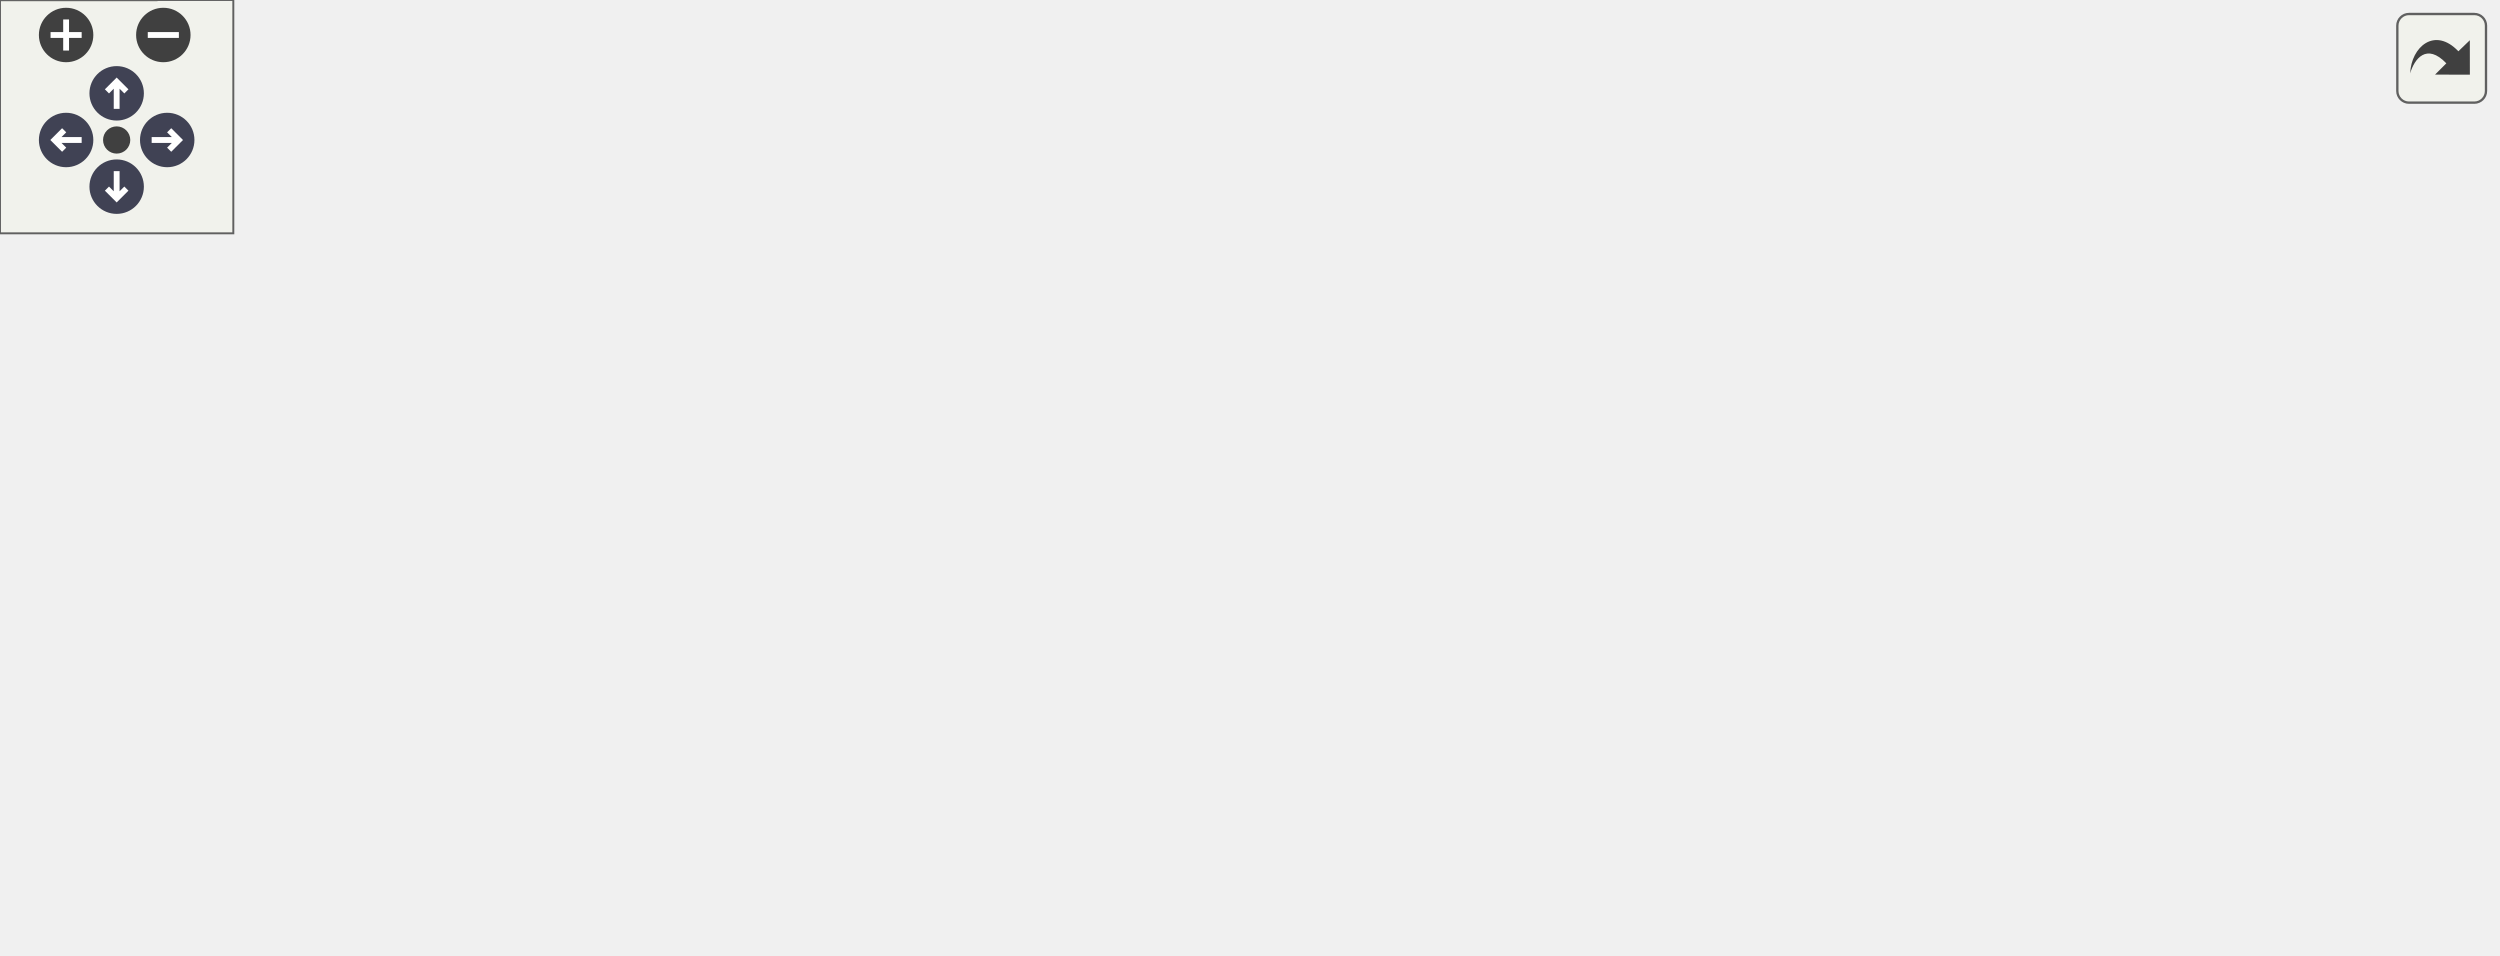
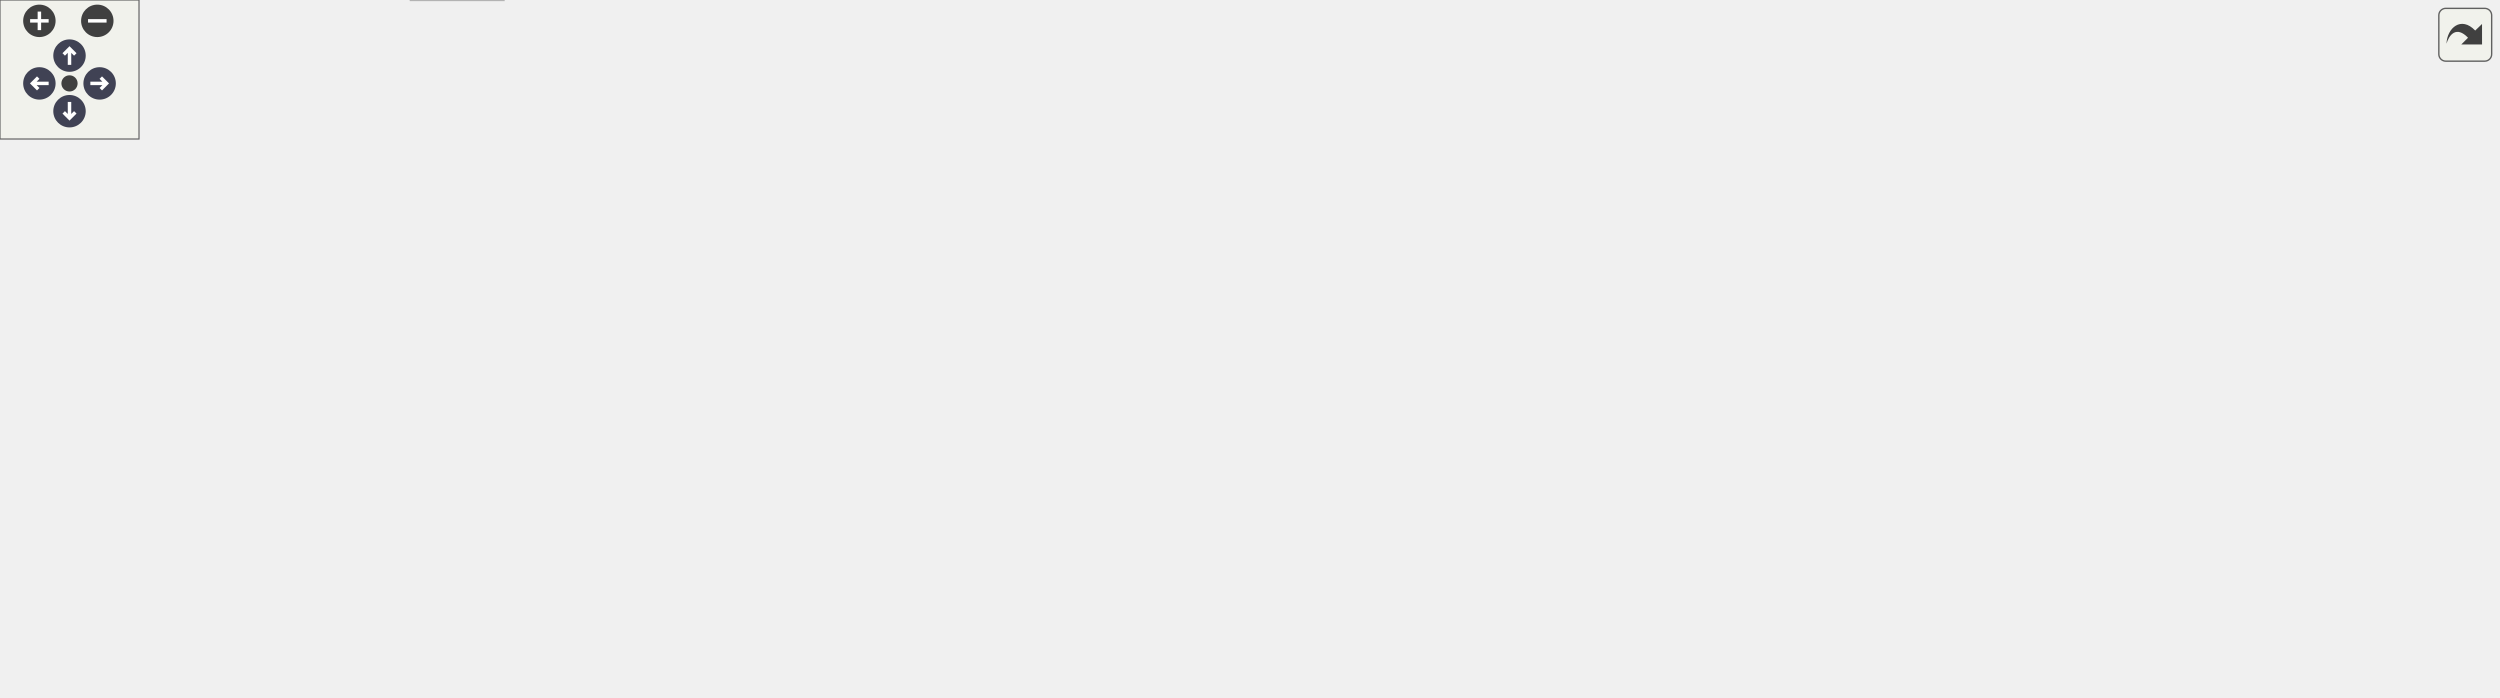
<svg xmlns="http://www.w3.org/2000/svg" xmlns:xlink="http://www.w3.org/1999/xlink" id="main" version="1.1" xml:space="preserve">
  <style type="text/css">
.node, .edge {opacity: 0.7;}
.node.selected, .edge.selected {opacity: 1;}
.edge:hover path { stroke: red; }
.edge:hover polygon { stroke: red; fill: red; }
</style>
  <defs>
    <circle id="rim" cx="0" cy="0" r="7" />
    <circle id="rim2" cx="0" cy="0" r="3.5" />
    <g id="zoomPlus">
      <use xlink:href="#rim" fill="#404040">
        <set attributeName="fill" to="#808080" begin="zoomplus.mouseover" end="zoomplus.mouseout" />
      </use>
      <path d="M-4,0h8M0,-4v8" fill="none" stroke="white" stroke-width="1.5" pointer-events="none" />
    </g>
    <g id="zoomMin">
      <use xlink:href="#rim" fill="#404040">
        <set attributeName="fill" to="#808080" begin="zoomminus.mouseover" end="zoomminus.mouseout" />
      </use>
      <path d="M-4,0h8" fill="none" stroke="white" stroke-width="1.5" pointer-events="none" />
    </g>
    <g id="arrowUp" transform="translate(30 24)">
      <use xlink:href="#rim" />
      <path pointer-events="none" fill="none" stroke="white" stroke-width="1.5" d="M0,-3.0v7 M-2.5,-0.5L0,-3.0L2.5,-0.5" />
    </g>
    <g id="arrowRight" transform="rotate(90) translate(36 -43)">
      <use xlink:href="#rim" />
      <path pointer-events="none" fill="none" stroke="white" stroke-width="1.5" d="M0,-3.0v7 M-2.5,-0.5L0,-3.0L2.5,-0.5" />
    </g>
    <g id="arrowDown" transform="rotate(180) translate(-30 -48)">
      <use xlink:href="#rim" />
      <path pointer-events="none" fill="none" stroke="white" stroke-width="1.5" d="M0,-3.0v7 M-2.5,-0.5L0,-3.0L2.5,-0.5" />
    </g>
    <g id="arrowLeft" transform="rotate(270) translate(-36 17)">
      <use xlink:href="#rim" />
      <path pointer-events="none" fill="none" stroke="white" stroke-width="1.5" d="M0,-3.0v7 M-2.5,-0.5L0,-3.0L2.5,-0.5" />
    </g>
    <g id="resetDef">
      <use xlink:href="#rim2" fill="#404040">
        <set attributeName="fill" to="#808080" begin="reset.mouseover" end="reset.mouseout" />
      </use>
    </g>
  </defs>
  <svg id="graph" class="graph">
    <g id="viewport">
      <g id="Node000001" class="node">
        <g id="a_Node000001">
          <a xlink:title=" ">
-             <polygon fill="#999999" stroke="#666666" points="356.88,-185 253.12,-185 253.12,-165.75 356.88,-165.75 356.88,-185" />
-             <text text-anchor="middle" x="305" y="-171.5" font-family="Helvetica,sans-Serif" font-size="10.00">mimic++/Printer.hpp</text>
+             <polygon fill="#999999" stroke="#666666" points="557.21,-240.25 453.46,-240.25 453.46,-221 557.21,-221 557.21,-240.25" />
+             <text text-anchor="middle" x="505.33" y="-226.75" font-family="Helvetica,sans-Serif" font-size="10.00">mimic++/Printer.hpp</text>
          </a>
        </g>
      </g>
      <g id="Node000002" class="node">
        <g id="a_Node000002">
          <a xlink:href="../../df/dde/_fwd_8hpp.html" target="_top" xlink:title=" ">
-             <polygon fill="white" stroke="#666666" points="73.38,-74.5 20.62,-74.5 20.62,-55.25 73.38,-55.25 73.38,-74.5" />
-             <text text-anchor="middle" x="47" y="-61" font-family="Helvetica,sans-Serif" font-size="10.00">Fwd.hpp</text>
+             <polygon fill="white" stroke="#666666" points="319.33,-74.5 225.33,-74.5 225.33,-55.25 319.33,-55.25 319.33,-74.5" />
+             <text text-anchor="middle" x="272.33" y="-61" font-family="Helvetica,sans-Serif" font-size="10.00">mimic++/Fwd.hpp</text>
          </a>
        </g>
      </g>
      <g id="edge1_Node000001_Node000002" class="edge">
        <g id="a_edge1_Node000001_Node000002">
          <a xlink:title=" ">
-             <path fill="none" stroke="#63b8ff" d="M257.5,-165.3C224.7,-158.06 180.58,-146.36 144,-129.75 115.68,-116.89 86.26,-96.33 67.36,-82.02" />
-             <polygon fill="#63b8ff" stroke="#63b8ff" points="69.51,-79.26 59.45,-75.92 65.23,-84.8 69.51,-79.26" />
+             <path fill="none" stroke="#63b8ff" d="M453.08,-227.13C341.15,-220.5 84.66,-198.01 38.33,-129.75 33.53,-122.67 32.88,-117.09 38.33,-110.5 60.17,-84.1 151.76,-73.18 213.67,-68.76" />
+             <polygon fill="#63b8ff" stroke="#63b8ff" points="213.61,-72.27 223.35,-68.11 213.14,-65.29 213.61,-72.27" />
          </a>
        </g>
      </g>
      <g id="Node000003" class="node">
        <g id="a_Node000003">
          <a xlink:title=" ">
-             <polygon fill="#e0e0e0" stroke="#999999" points="40,-19.25 0,-19.25 0,0 40,0 40,-19.25" />
-             <text text-anchor="middle" x="20" y="-5.75" font-family="Helvetica,sans-Serif" font-size="10.00">string</text>
-           </a>
-         </g>
-       </g>
-       <g id="edge13_Node000001_Node000003" class="edge">
-         <g id="a_edge13_Node000001_Node000003">
-           <a xlink:title=" ">
-             <path fill="none" stroke="#63b8ff" d="M252.98,-167.25C212.05,-160.58 154.08,-148.73 106,-129.75 60.93,-111.96 36.07,-116.56 12,-74.5 4.27,-61 7.32,-43.29 11.7,-29.94" />
-             <polygon fill="#63b8ff" stroke="#63b8ff" points="14.83,-31.56 15.12,-20.97 8.29,-29.07 14.83,-31.56" />
+             <polygon fill="#e0e0e0" stroke="#999999" points="217.33,-19.25 177.33,-19.25 177.33,0 217.33,0 217.33,-19.25" />
+             <text text-anchor="middle" x="197.33" y="-5.75" font-family="Helvetica,sans-Serif" font-size="10.00">string</text>
+           </a>
+         </g>
+       </g>
+       <g id="edge32_Node000001_Node000003" class="edge">
+         <g id="a_edge32_Node000001_Node000003">
+           <a xlink:title=" ">
+             <path fill="none" stroke="#63b8ff" d="M453.22,-227.44C340.5,-222.3 81.58,-208.11 49.33,-185 1.22,-150.53 -17.08,-101.91 19.33,-55.25 37.18,-32.37 119.74,-19.46 165.89,-13.91" />
+             <polygon fill="#63b8ff" stroke="#63b8ff" points="166.01,-17.42 175.55,-12.8 165.21,-10.47 166.01,-17.42" />
          </a>
        </g>
      </g>
      <g id="Node000004" class="node">
        <g id="a_Node000004">
-           <a xlink:href="../../d4/d2c/_utility_8hpp.html" target="_top" xlink:title=" ">
-             <polygon fill="white" stroke="#666666" points="211.38,-129.75 152.62,-129.75 152.62,-110.5 211.38,-110.5 211.38,-129.75" />
-             <text text-anchor="middle" x="182" y="-116.25" font-family="Helvetica,sans-Serif" font-size="10.00">Utility.hpp</text>
+           <a xlink:href="../../d9/dc5/_string_8hpp.html" target="_top" xlink:title=" ">
+             <polygon fill="white" stroke="#666666" points="394.71,-185 293.96,-185 293.96,-165.75 394.71,-165.75 394.71,-185" />
+             <text text-anchor="middle" x="344.33" y="-171.5" font-family="Helvetica,sans-Serif" font-size="10.00">mimic++/String.hpp</text>
          </a>
        </g>
      </g>
      <g id="edge3_Node000001_Node000004" class="edge">
        <g id="a_edge3_Node000001_Node000004">
          <a xlink:title=" ">
-             <path fill="none" stroke="#63b8ff" d="M284.13,-165.34C264.7,-156.93 235.46,-144.27 213.24,-134.65" />
-             <polygon fill="#63b8ff" stroke="#63b8ff" points="214.92,-131.56 204.36,-130.8 212.14,-137.99 214.92,-131.56" />
+             <path fill="none" stroke="#63b8ff" d="M478.02,-220.59C451.77,-211.91 411.86,-198.71 382.48,-188.99" />
+             <polygon fill="#63b8ff" stroke="#63b8ff" points="383.81,-185.74 373.22,-185.93 381.61,-192.39 383.81,-185.74" />
+           </a>
+         </g>
+       </g>
+       <g id="Node000005" class="node">
+         <g id="a_Node000005">
+           <a xlink:href="../../d4/d2c/_utility_8hpp.html" target="_top" xlink:title=" ">
+             <polygon fill="white" stroke="#666666" points="447.33,-129.75 347.33,-129.75 347.33,-110.5 447.33,-110.5 447.33,-129.75" />
+             <text text-anchor="middle" x="397.33" y="-116.25" font-family="Helvetica,sans-Serif" font-size="10.00">mimic++/Utility.hpp</text>
+           </a>
+         </g>
+       </g>
+       <g id="edge25_Node000001_Node000005" class="edge">
+         <g id="a_edge25_Node000001_Node000005">
+           <a xlink:title=" ">
+             <path fill="none" stroke="#63b8ff" d="M496.5,-220.75C478.54,-202.71 437.52,-161.5 414.26,-138.13" />
+             <polygon fill="#63b8ff" stroke="#63b8ff" points="416.9,-135.82 407.36,-131.2 411.94,-140.76 416.9,-135.82" />
          </a>
        </g>
      </g>
      <g id="Node000007" class="node">
        <g id="a_Node000007">
          <a xlink:title=" ">
-             <polygon fill="#e0e0e0" stroke="#999999" points="308.12,-74.5 223.88,-74.5 223.88,-55.25 308.12,-55.25 308.12,-74.5" />
-             <text text-anchor="middle" x="266" y="-61" font-family="Helvetica,sans-Serif" font-size="10.00">source_location</text>
-           </a>
-         </g>
-       </g>
-       <g id="edge11_Node000001_Node000007" class="edge">
-         <g id="a_edge11_Node000001_Node000007">
-           <a xlink:title=" ">
-             <path fill="none" stroke="#63b8ff" d="M292.39,-165.39C282.29,-157.36 268.88,-144.58 263,-129.75 257.48,-115.83 258.61,-98.84 260.91,-85.89" />
-             <polygon fill="#63b8ff" stroke="#63b8ff" points="264.27,-86.93 262.98,-76.41 257.43,-85.44 264.27,-86.93" />
+             <polygon fill="#e0e0e0" stroke="#999999" points="112.46,-74.5 28.21,-74.5 28.21,-55.25 112.46,-55.25 112.46,-74.5" />
+             <text text-anchor="middle" x="70.33" y="-61" font-family="Helvetica,sans-Serif" font-size="10.00">source_location</text>
+           </a>
+         </g>
+       </g>
+       <g id="edge30_Node000001_Node000007" class="edge">
+         <g id="a_edge30_Node000001_Node000007">
+           <a xlink:title=" ">
+             <path fill="none" stroke="#63b8ff" d="M453.14,-228.4C355.46,-225.41 149.15,-215.57 85.33,-185 54.09,-170.03 43.56,-161.78 30.33,-129.75 23.21,-112.49 36.46,-94.62 49.59,-82.18" />
+             <polygon fill="#63b8ff" stroke="#63b8ff" points="51.61,-85.07 56.84,-75.86 47,-79.8 51.61,-85.07" />
          </a>
        </g>
      </g>
      <g id="Node000008" class="node">
        <g id="a_Node000008">
          <a xlink:title=" ">
-             <polygon fill="#e0e0e0" stroke="#999999" points="364.25,-74.5 325.75,-74.5 325.75,-55.25 364.25,-55.25 364.25,-74.5" />
-             <text text-anchor="middle" x="345" y="-61" font-family="Helvetica,sans-Serif" font-size="10.00">utility</text>
-           </a>
-         </g>
-       </g>
-       <g id="edge15_Node000001_Node000008" class="edge">
-         <g id="a_edge15_Node000001_Node000008">
-           <a xlink:title=" ">
-             <path fill="none" stroke="#63b8ff" d="M300.76,-165.28C295.44,-152.49 287.94,-128.73 296,-110.5 301.16,-98.82 311.06,-88.88 320.62,-81.36" />
-             <polygon fill="#63b8ff" stroke="#63b8ff" points="322.58,-84.26 328.64,-75.57 318.49,-78.58 322.58,-84.26" />
+             <polygon fill="#e0e0e0" stroke="#999999" points="542.08,-74.5 476.58,-74.5 476.58,-55.25 542.08,-55.25 542.08,-74.5" />
+             <text text-anchor="middle" x="509.33" y="-61" font-family="Helvetica,sans-Serif" font-size="10.00">string_view</text>
+           </a>
+         </g>
+       </g>
+       <g id="edge33_Node000001_Node000008" class="edge">
+         <g id="a_edge33_Node000001_Node000008">
+           <a xlink:title=" ">
+             <path fill="none" stroke="#63b8ff" d="M557.52,-222.26C639.46,-208.56 783.82,-174.58 731.33,-110.5 709.31,-83.61 611.8,-72.58 553.59,-68.32" />
+             <polygon fill="#63b8ff" stroke="#63b8ff" points="553.88,-64.84 543.67,-67.64 553.4,-71.82 553.88,-64.84" />
+           </a>
+         </g>
+       </g>
+       <g id="Node000010" class="node">
+         <g id="a_Node000010">
+           <a xlink:title=" ">
+             <polygon fill="#e0e0e0" stroke="#999999" points="712.58,-74.5 674.08,-74.5 674.08,-55.25 712.58,-55.25 712.58,-74.5" />
+             <text text-anchor="middle" x="693.33" y="-61" font-family="Helvetica,sans-Serif" font-size="10.00">utility</text>
+           </a>
+         </g>
+       </g>
+       <g id="edge34_Node000001_Node000010" class="edge">
+         <g id="a_edge34_Node000001_Node000010">
+           <a xlink:title=" ">
+             <path fill="none" stroke="#63b8ff" d="M557.64,-224.52C614.28,-218.06 699.93,-205.25 725.33,-185 752.64,-163.23 765.63,-141.9 750.33,-110.5 744.35,-98.22 733.17,-88.32 722.28,-80.99" />
+             <polygon fill="#63b8ff" stroke="#63b8ff" points="724.17,-78.04 713.82,-75.79 720.5,-84.01 724.17,-78.04" />
+           </a>
+         </g>
+       </g>
+       <g id="Node000013" class="node">
+         <g id="a_Node000013">
+           <a xlink:title=" ">
+             <polygon fill="#e0e0e0" stroke="#999999" points="105.33,-129.75 47.33,-129.75 47.33,-110.5 105.33,-110.5 105.33,-129.75" />
+             <text text-anchor="middle" x="76.33" y="-116.25" font-family="Helvetica,sans-Serif" font-size="10.00">functional</text>
+           </a>
+         </g>
+       </g>
+       <g id="edge27_Node000001_Node000013" class="edge">
+         <g id="a_edge27_Node000001_Node000013">
+           <a xlink:title=" ">
+             <path fill="none" stroke="#63b8ff" d="M453.14,-224.5C398.02,-218.28 308.93,-205.94 234.33,-185 187.7,-171.91 136.1,-149.44 104.96,-134.94" />
+             <polygon fill="#63b8ff" stroke="#63b8ff" points="106.74,-131.91 96.2,-130.82 103.76,-138.25 106.74,-131.91" />
+           </a>
+         </g>
+       </g>
+       <g id="Node000014" class="node">
+         <g id="a_Node000014">
+           <a xlink:title=" ">
+             <polygon fill="#e0e0e0" stroke="#999999" points="168.96,-129.75 123.71,-129.75 123.71,-110.5 168.96,-110.5 168.96,-129.75" />
+             <text text-anchor="middle" x="146.33" y="-116.25" font-family="Helvetica,sans-Serif" font-size="10.00">ranges</text>
+           </a>
+         </g>
+       </g>
+       <g id="edge29_Node000001_Node000014" class="edge">
+         <g id="a_edge29_Node000001_Node000014">
+           <a xlink:title=" ">
+             <path fill="none" stroke="#63b8ff" d="M453.35,-222.54C408.21,-215.58 341.46,-203.32 285.33,-185 244.55,-171.69 199.88,-149.74 172.48,-135.36" />
+             <polygon fill="#63b8ff" stroke="#63b8ff" points="174.33,-132.38 163.86,-130.78 171.05,-138.56 174.33,-132.38" />
+           </a>
+         </g>
+       </g>
+       <g id="Node000016" class="node">
+         <g id="a_Node000016">
+           <a xlink:href="../../d8/d32/_type_traits_8hpp.html" target="_top" xlink:title=" ">
+             <polygon fill="white" stroke="#666666" points="629.83,-185 508.83,-185 508.83,-165.75 629.83,-165.75 629.83,-185" />
+             <text text-anchor="middle" x="569.33" y="-171.5" font-family="Helvetica,sans-Serif" font-size="10.00">mimic++/TypeTraits.hpp</text>
+           </a>
+         </g>
+       </g>
+       <g id="edge19_Node000001_Node000016" class="edge">
+         <g id="a_edge19_Node000001_Node000016">
+           <a xlink:title=" ">
+             <path fill="none" stroke="#63b8ff" d="M516.19,-220.59C525.44,-212.9 538.96,-201.65 550.04,-192.43" />
+             <polygon fill="#63b8ff" stroke="#63b8ff" points="552.03,-195.33 557.47,-186.24 547.55,-189.95 552.03,-195.33" />
+           </a>
+         </g>
+       </g>
+       <g id="Node000018" class="node">
+         <g id="a_Node000018">
+           <a xlink:title=" ">
+             <polygon fill="#e0e0e0" stroke="#999999" points="881.96,-185 836.71,-185 836.71,-165.75 881.96,-165.75 881.96,-185" />
+             <text text-anchor="middle" x="859.33" y="-171.5" font-family="Helvetica,sans-Serif" font-size="10.00">cstdint</text>
+           </a>
+         </g>
+       </g>
+       <g id="edge26_Node000001_Node000018" class="edge">
+         <g id="a_edge26_Node000001_Node000018">
+           <a xlink:title=" ">
+             <path fill="none" stroke="#63b8ff" d="M557.45,-223.73C620.46,-216.28 729.59,-202.3 822.33,-185 823.33,-184.81 824.33,-184.62 825.35,-184.42" />
+             <polygon fill="#63b8ff" stroke="#63b8ff" points="825.78,-187.91 834.83,-182.39 824.32,-181.06 825.78,-187.91" />
+           </a>
+         </g>
+       </g>
+       <g id="Node000019" class="node">
+         <g id="a_Node000019">
+           <a xlink:title=" ">
+             <polygon fill="#e0e0e0" stroke="#999999" points="946.33,-185 900.33,-185 900.33,-165.75 946.33,-165.75 946.33,-185" />
+             <text text-anchor="middle" x="923.33" y="-171.5" font-family="Helvetica,sans-Serif" font-size="10.00">iterator</text>
+           </a>
+         </g>
+       </g>
+       <g id="edge28_Node000001_Node000019" class="edge">
+         <g id="a_edge28_Node000001_Node000019">
+           <a xlink:title=" ">
+             <path fill="none" stroke="#63b8ff" d="M557.53,-226.06C629.88,-220.57 764.86,-208.39 888.82,-185.22" />
+             <polygon fill="#63b8ff" stroke="#63b8ff" points="889.35,-188.68 898.52,-183.37 888.04,-181.8 889.35,-188.68" />
+           </a>
+         </g>
+       </g>
+       <g id="Node000020" class="node">
+         <g id="a_Node000020">
+           <a xlink:title=" ">
+             <polygon fill="#e0e0e0" stroke="#999999" points="1015.96,-185 964.71,-185 964.71,-165.75 1015.96,-165.75 1015.96,-185" />
+             <text text-anchor="middle" x="990.33" y="-171.5" font-family="Helvetica,sans-Serif" font-size="10.00">sstream</text>
+           </a>
+         </g>
+       </g>
+       <g id="edge31_Node000001_Node000020" class="edge">
+         <g id="a_edge31_Node000001_Node000020">
+           <a xlink:title=" ">
+             <path fill="none" stroke="#63b8ff" d="M557.63,-226.87C639.8,-222.01 804.3,-210.14 953.27,-185.1" />
+             <polygon fill="#63b8ff" stroke="#63b8ff" points="953.67,-188.58 962.94,-183.45 952.49,-181.68 953.67,-188.58" />
+           </a>
+         </g>
+       </g>
+       <g id="Node000021" class="node">
+         <g id="a_Node000021">
+           <a xlink:title=" ">
+             <polygon fill="#e0e0e0" stroke="#999999" points="1078.21,-185 1034.46,-185 1034.46,-165.75 1078.21,-165.75 1078.21,-185" />
+             <text text-anchor="middle" x="1056.33" y="-171.5" font-family="Helvetica,sans-Serif" font-size="10.00">format</text>
+           </a>
+         </g>
+       </g>
+       <g id="edge35_Node000001_Node000021" class="edge">
+         <g id="a_edge35_Node000001_Node000021">
+           <a xlink:title=" ">
+             <path fill="none" stroke="#63b8ff" d="M557.42,-228.35C649.56,-225.4 847.38,-215.97 1022.84,-185.11" />
+             <polygon fill="#63b8ff" stroke="#63b8ff" points="1023.38,-188.57 1032.61,-183.36 1022.15,-181.68 1023.38,-188.57" />
+           </a>
+         </g>
+       </g>
+       <g id="edge2_Node000002_Node000003" class="edge">
+         <g id="a_edge2_Node000002_Node000003">
+           <a xlink:title=" ">
+             <path fill="none" stroke="#63b8ff" d="M259.61,-54.84C248.62,-47.04 232.49,-35.59 219.4,-26.29" />
+             <polygon fill="#63b8ff" stroke="#63b8ff" points="221.53,-23.51 211.35,-20.58 217.48,-29.22 221.53,-23.51" />
+           </a>
+         </g>
+       </g>
+       <g id="edge4_Node000004_Node000002" class="edge">
+         <g id="a_edge4_Node000004_Node000002">
+           <a xlink:title=" ">
+             <path fill="none" stroke="#63b8ff" d="M305.39,-165.36C286.52,-158.81 265.55,-147.83 254.33,-129.75 245.71,-115.84 252.19,-97.71 259.68,-84.31" />
+             <polygon fill="#63b8ff" stroke="#63b8ff" points="262.51,-86.39 264.83,-76.05 256.57,-82.69 262.51,-86.39" />
+           </a>
+         </g>
+       </g>
+       <g id="edge16_Node000004_Node000003" class="edge">
+         <g id="a_edge16_Node000004_Node000003">
+           <a xlink:title=" ">
+             <path fill="none" stroke="#63b8ff" d="M311.26,-165.27C290.65,-158.26 264.66,-146.83 246.33,-129.75 217.66,-103.02 205.28,-57.03 200.32,-30.7" />
+             <polygon fill="#63b8ff" stroke="#63b8ff" points="203.8,-30.3 198.7,-21.02 196.9,-31.46 203.8,-30.3" />
+           </a>
+         </g>
+       </g>
+       <g id="edge5_Node000004_Node000005" class="edge">
+         <g id="a_edge5_Node000004_Node000005">
+           <a xlink:title=" ">
+             <path fill="none" stroke="#63b8ff" d="M353.09,-165.58C360.48,-158.15 371.3,-147.29 380.38,-138.16" />
+             <polygon fill="#63b8ff" stroke="#63b8ff" points="382.75,-140.74 387.32,-131.18 377.79,-135.8 382.75,-140.74" />
+           </a>
+         </g>
+       </g>
+       <g id="edge17_Node000004_Node000008" class="edge">
+         <g id="a_edge17_Node000004_Node000008">
+           <a xlink:title=" ">
+             <path fill="none" stroke="#63b8ff" d="M379.66,-165.26C402.92,-158.12 433.23,-146.55 456.33,-129.75 473.24,-117.46 488,-98.59 497.62,-84.55" />
+             <polygon fill="#63b8ff" stroke="#63b8ff" points="500.54,-86.48 503.1,-76.2 494.68,-82.64 500.54,-86.48" />
+           </a>
+         </g>
+       </g>
+       <g id="Node000011" class="node">
+         <g id="a_Node000011">
+           <a xlink:title=" ">
+             <polygon fill="#e0e0e0" stroke="#999999" points="291.73,-129.75 262.93,-129.75 262.93,-110.5 291.73,-110.5 291.73,-129.75" />
+             <text text-anchor="middle" x="277.33" y="-116.25" font-family="Helvetica,sans-Serif" font-size="10.00">bit</text>
+           </a>
+         </g>
+       </g>
+       <g id="edge12_Node000004_Node000011" class="edge">
+         <g id="a_edge12_Node000004_Node000011">
+           <a xlink:title=" ">
+             <path fill="none" stroke="#63b8ff" d="M332.97,-165.34C323.28,-157.65 309.13,-146.4 297.53,-137.18" />
+             <polygon fill="#63b8ff" stroke="#63b8ff" points="299.72,-134.45 289.72,-130.97 295.37,-139.93 299.72,-134.45" />
+           </a>
+         </g>
+       </g>
+       <g id="Node000012" class="node">
+         <g id="a_Node000012">
+           <a xlink:title=" ">
+             <polygon fill="#e0e0e0" stroke="#999999" points="559.21,-129.75 503.46,-129.75 503.46,-110.5 559.21,-110.5 559.21,-129.75" />
+             <text text-anchor="middle" x="531.33" y="-116.25" font-family="Helvetica,sans-Serif" font-size="10.00">concepts</text>
+           </a>
+         </g>
+       </g>
+       <g id="edge13_Node000004_Node000012" class="edge">
+         <g id="a_edge13_Node000004_Node000012">
+           <a xlink:title=" ">
+             <path fill="none" stroke="#63b8ff" d="M376.06,-165.34C408.07,-156.22 457.59,-142.13 492.06,-132.31" />
+             <polygon fill="#63b8ff" stroke="#63b8ff" points="493.02,-135.68 501.68,-129.57 491.1,-128.94 493.02,-135.68" />
+           </a>
+         </g>
+       </g>
+       <g id="edge14_Node000004_Node000013" class="edge">
+         <g id="a_edge14_Node000004_Node000013">
+           <a xlink:title=" ">
+             <path fill="none" stroke="#63b8ff" d="M295.34,-165.33C251.17,-157.08 184.16,-144.3 116.99,-130.26" />
+             <polygon fill="#63b8ff" stroke="#63b8ff" points="117.76,-126.84 107.25,-128.21 116.32,-133.69 117.76,-126.84" />
+           </a>
+         </g>
+       </g>
+       <g id="edge15_Node000004_Node000014" class="edge">
+         <g id="a_edge15_Node000004_Node000014">
+           <a xlink:title=" ">
+             <path fill="none" stroke="#63b8ff" d="M310.75,-165.34C274.41,-155.57 216.79,-140.07 180.3,-130.26" />
+             <polygon fill="#63b8ff" stroke="#63b8ff" points="181.28,-126.9 170.71,-127.68 179.46,-133.66 181.28,-126.9" />
+           </a>
+         </g>
+       </g>
+       <g id="Node000015" class="node">
+         <g id="a_Node000015">
+           <a xlink:title=" ">
+             <polygon fill="#e0e0e0" stroke="#999999" points="637.83,-129.75 576.83,-129.75 576.83,-110.5 637.83,-110.5 637.83,-129.75" />
+             <text text-anchor="middle" x="607.33" y="-116.25" font-family="Helvetica,sans-Serif" font-size="10.00">type_traits</text>
+           </a>
+         </g>
+       </g>
+       <g id="edge18_Node000004_Node000015" class="edge">
+         <g id="a_edge18_Node000004_Node000015">
+           <a xlink:title=" ">
+             <path fill="none" stroke="#63b8ff" d="M391.59,-165.26C434.57,-156.9 500.05,-144 565.72,-130.27" />
+             <polygon fill="#63b8ff" stroke="#63b8ff" points="566.14,-133.76 575.21,-128.28 564.7,-126.91 566.14,-133.76" />
+           </a>
+         </g>
+       </g>
+       <g id="edge6_Node000005_Node000002" class="edge">
+         <g id="a_edge6_Node000005_Node000002">
+           <a xlink:title=" ">
+             <path fill="none" stroke="#63b8ff" d="M376.13,-110.09C356.38,-101.68 326.66,-89.02 304.08,-79.4" />
+             <polygon fill="#63b8ff" stroke="#63b8ff" points="305.61,-76.24 295.04,-75.55 302.86,-82.68 305.61,-76.24" />
+           </a>
+         </g>
+       </g>
+       <g id="Node000006" class="node">
+         <g id="a_Node000006">
+           <a xlink:title=" ">
+             <polygon fill="#e0e0e0" stroke="#999999" points="403.46,-74.5 355.21,-74.5 355.21,-55.25 403.46,-55.25 403.46,-74.5" />
+             <text text-anchor="middle" x="379.33" y="-61" font-family="Helvetica,sans-Serif" font-size="10.00">cassert</text>
+           </a>
+         </g>
+       </g>
+       <g id="edge7_Node000005_Node000006" class="edge">
+         <g id="a_edge7_Node000005_Node000006">
+           <a xlink:title=" ">
+             <path fill="none" stroke="#63b8ff" d="M394.36,-110.33C392.08,-103.59 388.85,-94.02 385.96,-85.49" />
+             <polygon fill="#63b8ff" stroke="#63b8ff" points="389.37,-84.65 382.86,-76.29 382.74,-86.89 389.37,-84.65" />
+           </a>
+         </g>
+       </g>
+       <g id="edge8_Node000005_Node000007" class="edge">
+         <g id="a_edge8_Node000005_Node000007">
+           <a xlink:title=" ">
+             <path fill="none" stroke="#63b8ff" d="M346.96,-110.92C286.58,-101.09 185.83,-84.68 124.02,-74.62" />
+             <polygon fill="#63b8ff" stroke="#63b8ff" points="124.88,-71.21 114.44,-73.06 123.75,-78.12 124.88,-71.21" />
+           </a>
+         </g>
+       </g>
+       <g id="edge9_Node000005_Node000008" class="edge">
+         <g id="a_edge9_Node000005_Node000008">
+           <a xlink:title=" ">
+             <path fill="none" stroke="#63b8ff" d="M416.33,-110.09C433.79,-101.79 459.93,-89.36 480.06,-79.79" />
+             <polygon fill="#63b8ff" stroke="#63b8ff" points="481.35,-83.06 488.87,-75.6 478.34,-76.74 481.35,-83.06" />
          </a>
        </g>
      </g>
      <g id="Node000009" class="node">
        <g id="a_Node000009">
          <a xlink:title=" ">
-             <polygon fill="#e0e0e0" stroke="#999999" points="363,-129.75 305,-129.75 305,-110.5 363,-110.5 363,-129.75" />
-             <text text-anchor="middle" x="334" y="-116.25" font-family="Helvetica,sans-Serif" font-size="10.00">functional</text>
-           </a>
-         </g>
-       </g>
-       <g id="edge9_Node000001_Node000009" class="edge">
-         <g id="a_edge9_Node000001_Node000009">
-           <a xlink:title=" ">
-             <path fill="none" stroke="#63b8ff" d="M309.79,-165.58C313.54,-158.69 318.91,-148.84 323.63,-140.16" />
-             <polygon fill="#63b8ff" stroke="#63b8ff" points="326.67,-141.89 328.38,-131.44 320.53,-138.55 326.67,-141.89" />
-           </a>
-         </g>
-       </g>
-       <g id="Node000010" class="node">
-         <g id="a_Node000010">
-           <a xlink:title=" ">
-             <polygon fill="#e0e0e0" stroke="#999999" points="427,-129.75 381,-129.75 381,-110.5 427,-110.5 427,-129.75" />
-             <text text-anchor="middle" x="404" y="-116.25" font-family="Helvetica,sans-Serif" font-size="10.00">iterator</text>
-           </a>
-         </g>
-       </g>
-       <g id="edge10_Node000001_Node000010" class="edge">
-         <g id="a_edge10_Node000001_Node000010">
-           <a xlink:title=" ">
-             <path fill="none" stroke="#63b8ff" d="M321.79,-165.34C337.01,-157.16 359.7,-144.96 377.38,-135.44" />
-             <polygon fill="#63b8ff" stroke="#63b8ff" points="378.64,-138.74 385.79,-130.92 375.33,-132.57 378.64,-138.74" />
-           </a>
-         </g>
-       </g>
-       <g id="Node000011" class="node">
-         <g id="a_Node000011">
-           <a xlink:title=" ">
-             <polygon fill="#e0e0e0" stroke="#999999" points="496.62,-129.75 445.38,-129.75 445.38,-110.5 496.62,-110.5 496.62,-129.75" />
-             <text text-anchor="middle" x="471" y="-116.25" font-family="Helvetica,sans-Serif" font-size="10.00">sstream</text>
-           </a>
-         </g>
-       </g>
-       <g id="edge12_Node000001_Node000011" class="edge">
-         <g id="a_edge12_Node000001_Node000011">
-           <a xlink:title=" ">
-             <path fill="none" stroke="#63b8ff" d="M333.16,-165.34C361.01,-156.41 403.76,-142.7 434.26,-132.91" />
-             <polygon fill="#63b8ff" stroke="#63b8ff" points="435,-136.35 443.45,-129.96 432.86,-129.68 435,-136.35" />
-           </a>
-         </g>
-       </g>
-       <g id="Node000012" class="node">
-         <g id="a_Node000012">
-           <a xlink:title=" ">
-             <polygon fill="#e0e0e0" stroke="#999999" points="579.75,-129.75 514.25,-129.75 514.25,-110.5 579.75,-110.5 579.75,-129.75" />
-             <text text-anchor="middle" x="547" y="-116.25" font-family="Helvetica,sans-Serif" font-size="10.00">string_view</text>
-           </a>
-         </g>
-       </g>
-       <g id="edge14_Node000001_Node000012" class="edge">
-         <g id="a_edge14_Node000001_Node000012">
-           <a xlink:title=" ">
-             <path fill="none" stroke="#63b8ff" d="M346.33,-165.28C389.92,-155.69 458.34,-140.63 502.93,-130.82" />
-             <polygon fill="#63b8ff" stroke="#63b8ff" points="503.51,-134.28 512.53,-128.71 502.01,-127.44 503.51,-134.28" />
-           </a>
-         </g>
-       </g>
-       <g id="Node000013" class="node">
-         <g id="a_Node000013">
-           <a xlink:title=" ">
-             <polygon fill="#e0e0e0" stroke="#999999" points="641.88,-129.75 598.12,-129.75 598.12,-110.5 641.88,-110.5 641.88,-129.75" />
-             <text text-anchor="middle" x="620" y="-116.25" font-family="Helvetica,sans-Serif" font-size="10.00">format</text>
-           </a>
-         </g>
-       </g>
-       <g id="edge16_Node000001_Node000013" class="edge">
-         <g id="a_edge16_Node000001_Node000013">
-           <a xlink:title=" ">
-             <path fill="none" stroke="#63b8ff" d="M357.16,-168.02C411.97,-160.93 500.9,-148.27 586.49,-130.08" />
-             <polygon fill="#63b8ff" stroke="#63b8ff" points="587.21,-133.5 596.25,-127.97 585.73,-126.66 587.21,-133.5" />
-           </a>
-         </g>
-       </g>
-       <g id="edge2_Node000002_Node000003" class="edge">
-         <g id="a_edge2_Node000002_Node000003">
-           <a xlink:title=" ">
-             <path fill="none" stroke="#63b8ff" d="M42.54,-55.08C39.05,-48.19 34.05,-38.34 29.65,-29.66" />
-             <polygon fill="#63b8ff" stroke="#63b8ff" points="32.88,-28.3 25.24,-20.96 26.64,-31.46 32.88,-28.3" />
-           </a>
-         </g>
-       </g>
-       <g id="edge4_Node000004_Node000002" class="edge">
-         <g id="a_edge4_Node000004_Node000002">
-           <a xlink:title=" ">
-             <path fill="none" stroke="#63b8ff" d="M159.1,-110.09C137.57,-101.6 105.09,-88.79 80.62,-79.14" />
-             <polygon fill="#63b8ff" stroke="#63b8ff" points="82.01,-75.92 71.42,-75.51 79.44,-82.43 82.01,-75.92" />
-           </a>
-         </g>
-       </g>
-       <g id="Node000005" class="node">
-         <g id="a_Node000005">
-           <a xlink:title=" ">
-             <polygon fill="#e0e0e0" stroke="#999999" points="140.12,-74.5 91.88,-74.5 91.88,-55.25 140.12,-55.25 140.12,-74.5" />
-             <text text-anchor="middle" x="116" y="-61" font-family="Helvetica,sans-Serif" font-size="10.00">cassert</text>
-           </a>
-         </g>
-       </g>
-       <g id="edge5_Node000004_Node000005" class="edge">
-         <g id="a_edge5_Node000004_Node000005">
-           <a xlink:title=" ">
-             <path fill="none" stroke="#63b8ff" d="M170.8,-110.09C161.26,-102.4 147.33,-91.15 135.89,-81.93" />
-             <polygon fill="#63b8ff" stroke="#63b8ff" points="138.19,-79.28 128.21,-75.73 133.79,-84.73 138.19,-79.28" />
-           </a>
-         </g>
-       </g>
-       <g id="Node000006" class="node">
-         <g id="a_Node000006">
-           <a xlink:title=" ">
-             <polygon fill="#e0e0e0" stroke="#999999" points="206.12,-74.5 157.88,-74.5 157.88,-55.25 206.12,-55.25 206.12,-74.5" />
-             <text text-anchor="middle" x="182" y="-61" font-family="Helvetica,sans-Serif" font-size="10.00">cstddef</text>
-           </a>
-         </g>
-       </g>
-       <g id="edge6_Node000004_Node000006" class="edge">
-         <g id="a_edge6_Node000004_Node000006">
-           <a xlink:title=" ">
-             <path fill="none" stroke="#63b8ff" d="M182,-110.33C182,-103.82 182,-94.67 182,-86.37" />
-             <polygon fill="#63b8ff" stroke="#63b8ff" points="185.5,-86.37 182,-76.37 178.5,-86.37 185.5,-86.37" />
-           </a>
-         </g>
-       </g>
-       <g id="edge7_Node000004_Node000007" class="edge">
-         <g id="a_edge7_Node000004_Node000007">
-           <a xlink:title=" ">
-             <path fill="none" stroke="#63b8ff" d="M196.25,-110.09C208.8,-102.14 227.33,-90.39 242.14,-81" />
-             <polygon fill="#63b8ff" stroke="#63b8ff" points="243.83,-84.07 250.4,-75.76 240.08,-78.16 243.83,-84.07" />
-           </a>
-         </g>
-       </g>
-       <g id="edge8_Node000004_Node000008" class="edge">
-         <g id="a_edge8_Node000004_Node000008">
-           <a xlink:title=" ">
-             <path fill="none" stroke="#63b8ff" d="M209.65,-110.09C238.81,-100.57 284.6,-85.61 314.72,-75.77" />
-             <polygon fill="#63b8ff" stroke="#63b8ff" points="315.56,-79.17 323.98,-72.74 313.39,-72.52 315.56,-79.17" />
+             <polygon fill="#e0e0e0" stroke="#999999" points="458.83,-74.5 421.83,-74.5 421.83,-55.25 458.83,-55.25 458.83,-74.5" />
+             <text text-anchor="middle" x="440.33" y="-61" font-family="Helvetica,sans-Serif" font-size="10.00">tuple</text>
+           </a>
+         </g>
+       </g>
+       <g id="edge10_Node000005_Node000009" class="edge">
+         <g id="a_edge10_Node000005_Node000009">
+           <a xlink:title=" ">
+             <path fill="none" stroke="#63b8ff" d="M404.43,-110.33C410.25,-103.13 418.67,-92.71 425.89,-83.76" />
+             <polygon fill="#63b8ff" stroke="#63b8ff" points="428.57,-86.02 432.13,-76.04 423.12,-81.62 428.57,-86.02" />
+           </a>
+         </g>
+       </g>
+       <g id="edge11_Node000005_Node000010" class="edge">
+         <g id="a_edge11_Node000005_Node000010">
+           <a xlink:title=" ">
+             <path fill="none" stroke="#63b8ff" d="M447.55,-110.09C509.08,-99.02 611.45,-80.61 662.46,-71.43" />
+             <polygon fill="#63b8ff" stroke="#63b8ff" points="662.98,-74.89 672.21,-69.68 661.74,-68 662.98,-74.89" />
+           </a>
+         </g>
+       </g>
+       <g id="edge20_Node000016_Node000002" class="edge">
+         <g id="a_edge20_Node000016_Node000002">
+           <a xlink:title=" ">
+             <path fill="none" stroke="#63b8ff" d="M508.82,-172.11C460.32,-168.14 391.78,-157.57 338.33,-129.75 316.99,-118.64 297.87,-98.42 285.77,-83.7" />
+             <polygon fill="#63b8ff" stroke="#63b8ff" points="288.76,-81.85 279.82,-76.16 283.27,-86.18 288.76,-81.85" />
+           </a>
+         </g>
+       </g>
+       <g id="edge23_Node000016_Node000009" class="edge">
+         <g id="a_edge23_Node000016_Node000009">
+           <a xlink:title=" ">
+             <path fill="none" stroke="#63b8ff" d="M629.88,-167.68C680.89,-159.65 741.41,-142.99 713.33,-110.5 679.18,-70.99 537.87,-85.13 470.1,-74.43" />
+             <polygon fill="#63b8ff" stroke="#63b8ff" points="471.08,-71.05 460.59,-72.59 469.75,-77.93 471.08,-71.05" />
+           </a>
+         </g>
+       </g>
+       <g id="edge21_Node000016_Node000012" class="edge">
+         <g id="a_edge21_Node000016_Node000012">
+           <a xlink:title=" ">
+             <path fill="none" stroke="#63b8ff" d="M563.06,-165.58C557.97,-158.46 550.64,-148.18 544.3,-139.3" />
+             <polygon fill="#63b8ff" stroke="#63b8ff" points="547.28,-137.45 538.62,-131.34 541.58,-141.51 547.28,-137.45" />
+           </a>
+         </g>
+       </g>
+       <g id="edge24_Node000016_Node000015" class="edge">
+         <g id="a_edge24_Node000016_Node000015">
+           <a xlink:title=" ">
+             <path fill="none" stroke="#63b8ff" d="M575.61,-165.58C580.69,-158.46 588.03,-148.18 594.37,-139.3" />
+             <polygon fill="#63b8ff" stroke="#63b8ff" points="597.08,-141.51 600.04,-131.34 591.39,-137.45 597.08,-141.51" />
+           </a>
+         </g>
+       </g>
+       <g id="Node000017" class="node">
+         <g id="a_Node000017">
+           <a xlink:title=" ">
+             <polygon fill="#e0e0e0" stroke="#999999" points="704.46,-129.75 656.21,-129.75 656.21,-110.5 704.46,-110.5 704.46,-129.75" />
+             <text text-anchor="middle" x="680.33" y="-116.25" font-family="Helvetica,sans-Serif" font-size="10.00">cstddef</text>
+           </a>
+         </g>
+       </g>
+       <g id="edge22_Node000016_Node000017" class="edge">
+         <g id="a_edge22_Node000016_Node000017">
+           <a xlink:title=" ">
+             <path fill="none" stroke="#63b8ff" d="M588.16,-165.34C605.39,-157.08 631.14,-144.73 651.04,-135.18" />
+             <polygon fill="#63b8ff" stroke="#63b8ff" points="652.55,-138.34 660.05,-130.86 649.52,-132.03 652.55,-138.34" />
          </a>
        </g>
      </g>
    </g>
  </svg>
  <g id="navigator" transform="translate(0 0)" fill="#404254">
    <rect fill="#f2f5e9" fill-opacity="0.5" stroke="#606060" stroke-width=".5" x="0" y="0" width="60" height="60" />
    <use id="zoomplus" xlink:href="#zoomPlus" x="17" y="9" />
    <use id="zoomminus" xlink:href="#zoomMin" x="42" y="9" />
    <use id="reset" xlink:href="#resetDef" x="30" y="36" />
    <use id="arrowup" xlink:href="#arrowUp" x="0" y="0" />
    <use id="arrowright" xlink:href="#arrowRight" x="0" y="0" />
    <use id="arrowdown" xlink:href="#arrowDown" x="0" y="0" />
    <use id="arrowleft" xlink:href="#arrowLeft" x="0" y="0" />
  </g>
  <svg viewBox="0 0 15 15" width="100%" height="30px" preserveAspectRatio="xMaxYMin meet">
    <g id="arrow_out" transform="scale(0.3 0.3)">
      <a xlink:href="_printer_8hpp__incl_org.svg" target="_base">
        <rect id="button" ry="5" rx="5" y="6" x="6" height="38" width="38" fill="#f2f5e9" fill-opacity="0.5" stroke="#606060" stroke-width="1.0" />
        <path id="arrow" d="M 11.5,31.437 C 11.94,20.098 22.043,11.323 32.159,21.979 L 37.069,17.246 C 37.069,17.246 37.088,32 37.088,32 L 22.16,31.978 C 22.16,31.978 26.998,27.14 26.998,27.14 C 18.529,18.264 13.292,25.23 11.5,31.437 z" style="fill:#404040;" />
      </a>
    </g>
  </svg>
  <style type="text/css">

[data-mouse-over-selected='false'] { opacity: 0.7; }
[data-mouse-over-selected='true']  { opacity: 1.0; }

</style>
</svg>
